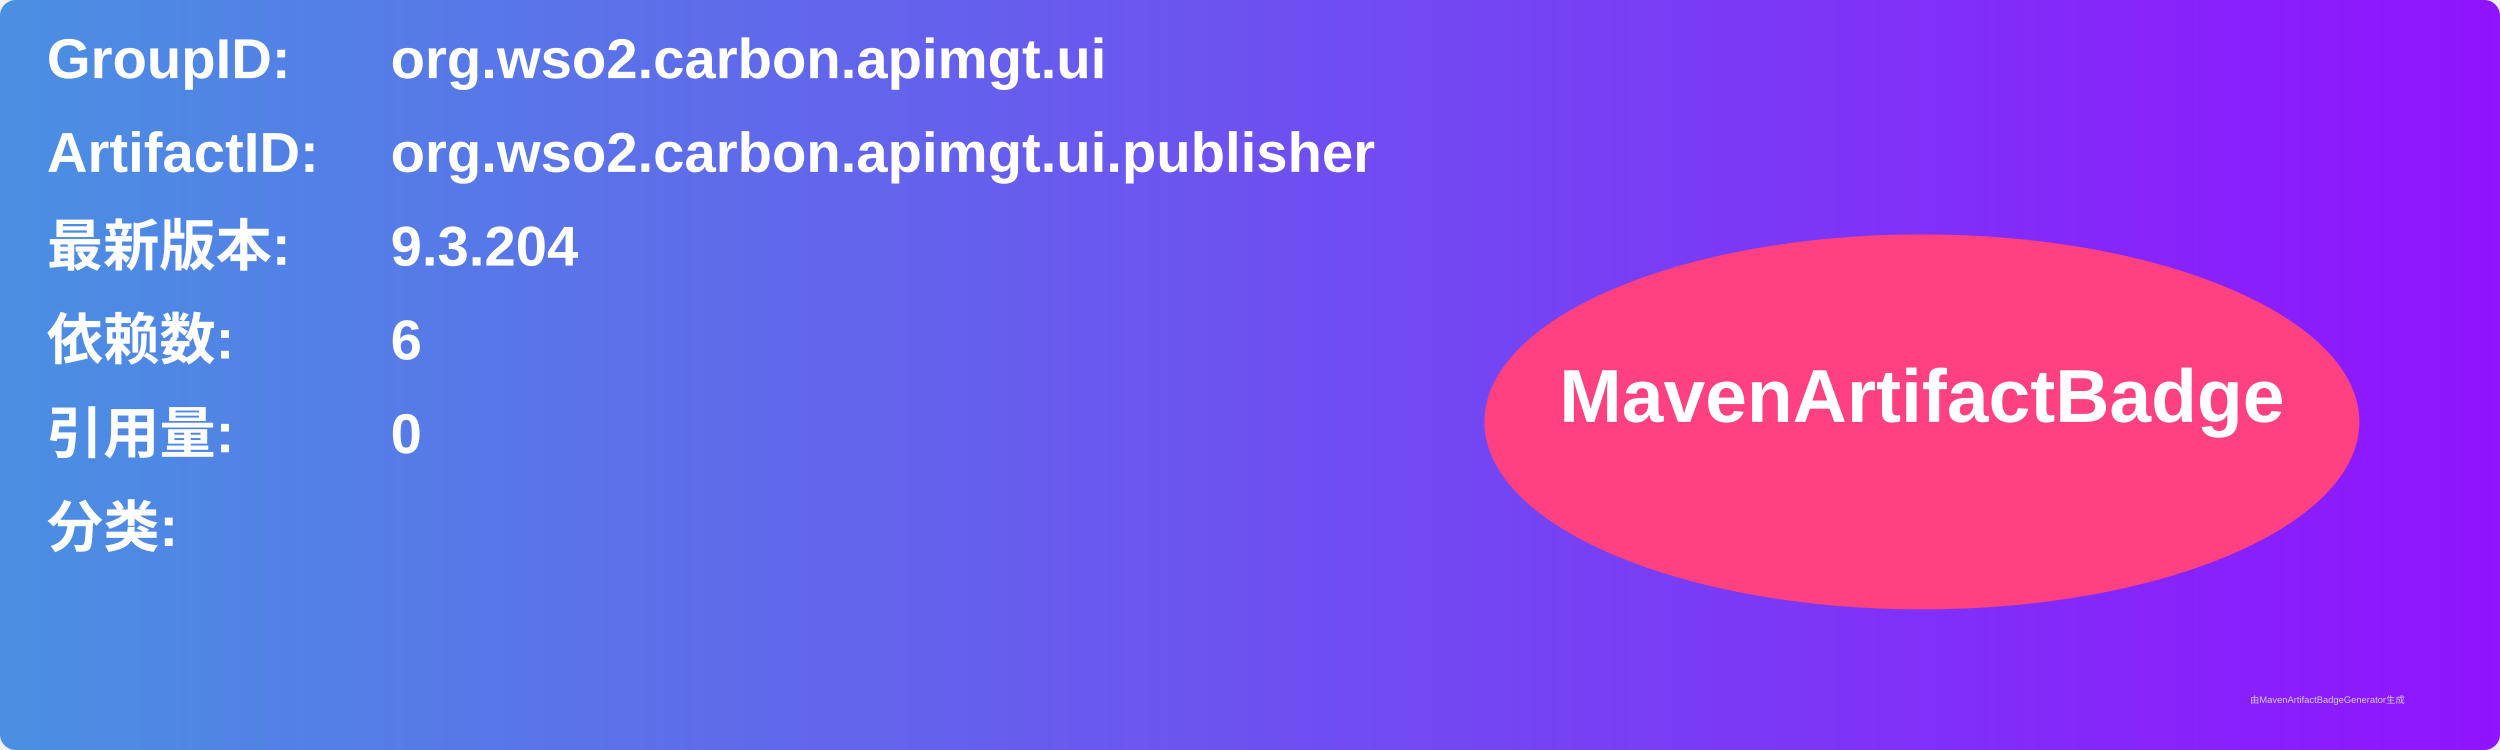
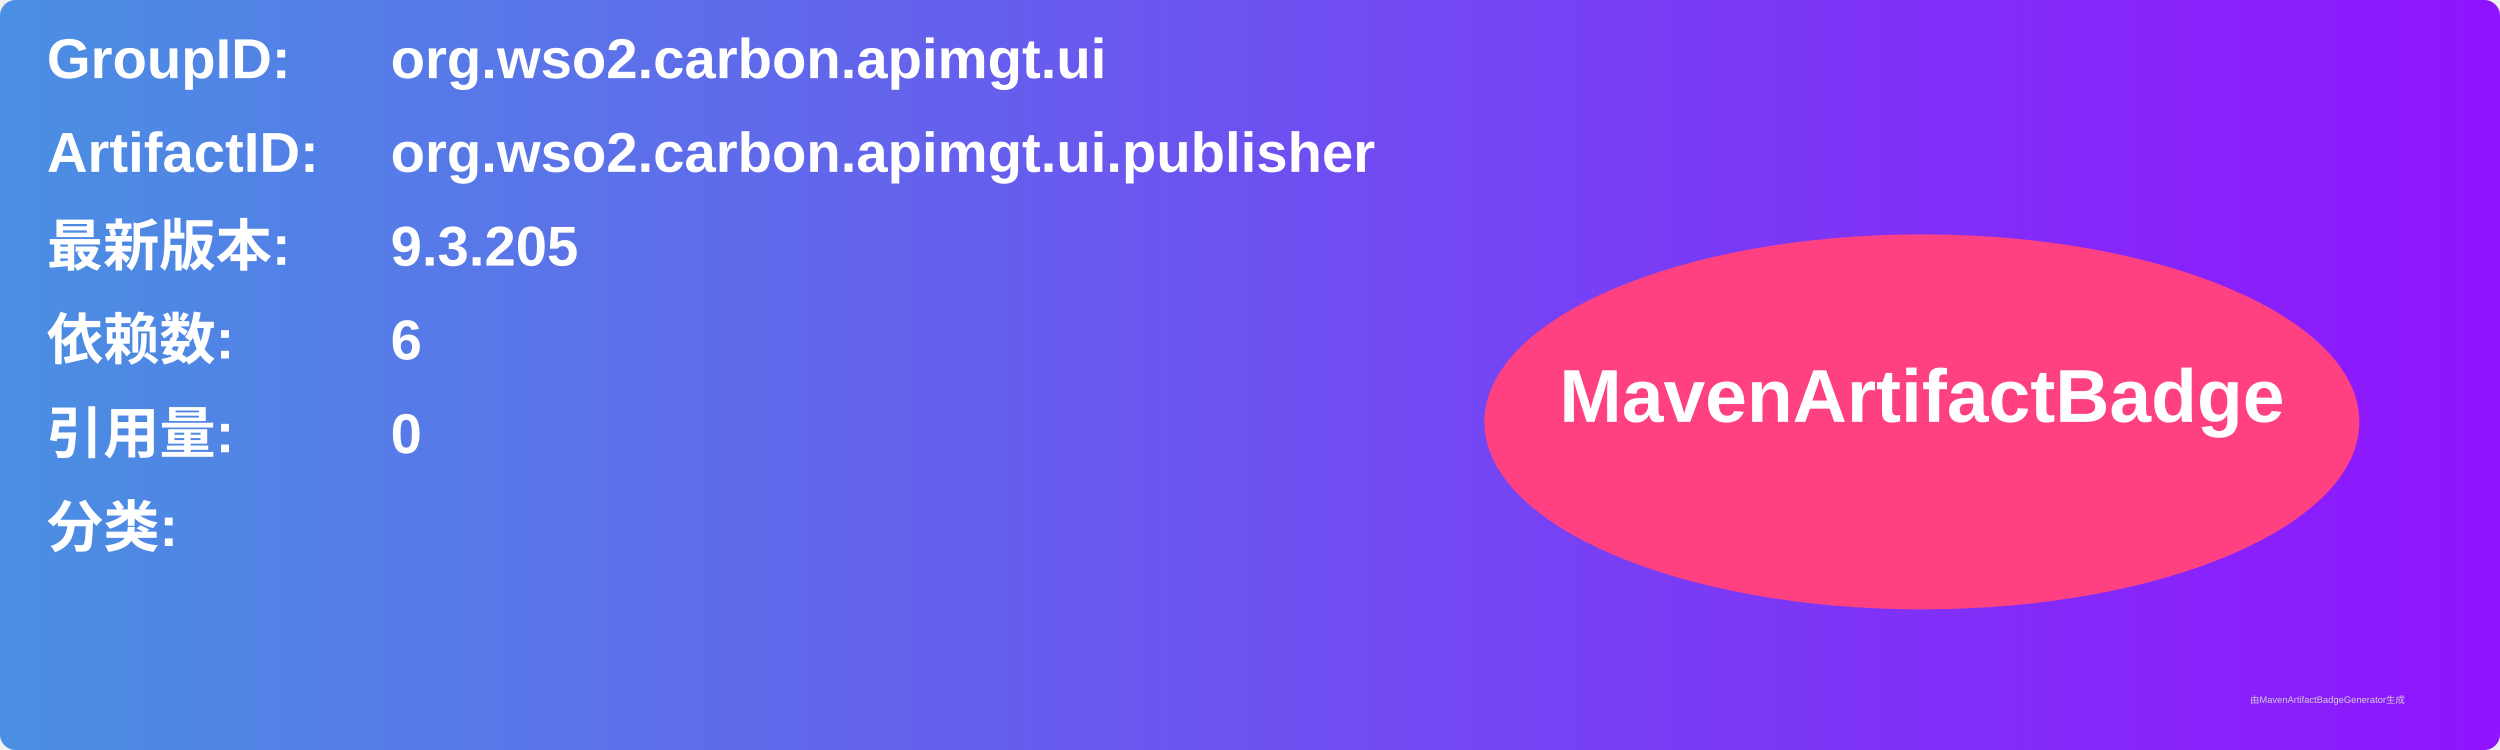
<svg xmlns="http://www.w3.org/2000/svg" width="800" height="240" viewBox="0 0 800 240">
  <linearGradient id="grad" x1="0%" y1="0%" x2="100%" y2="0%">
    <stop offset="0%" stop-color="#4a90e2" />
    <stop offset="100%" stop-color="#9013fe" />
  </linearGradient>
  <rect width="100%" height="100%" rx="5" ry="5" fill="url(#grad)" />
  <g transform="translate(15, 15)">
    <text x="0" y="10" font-family="Arial" font-size="18" fill="white" font-weight="bold" width="260">GroupID:</text>
    <text x="110" y="10" font-family="Arial" font-size="18" fill="white" font-weight="bold" width="460">org.wso2.carbon.apimgt.ui</text>
    <text x="0" y="40" font-family="Arial" font-size="18" fill="white" font-weight="bold" width="260">ArtifactID:</text>
    <text x="110" y="40" font-family="Arial" font-size="18" fill="white" font-weight="bold" width="460">org.wso2.carbon.apimgt.ui.publisher</text>
    <text x="0" y="70" font-family="Arial" font-size="18" fill="white" font-weight="bold">最新版本:</text>
    <text x="110" y="70" font-family="Arial" font-size="18" fill="white" font-weight="bold">
-       <tspan font-weight="bold">9.3.204</tspan>
+       <tspan font-weight="bold">9.3.205</tspan>
    </text>
    <text x="0" y="100" font-family="Arial" font-size="18" fill="white" font-weight="bold">依赖数: </text>
    <text x="110" y="100" font-family="Arial" font-size="18" fill="white">
      <tspan font-weight="bold">6</tspan>
    </text>
    <text x="0" y="130" font-family="Arial" font-size="18" fill="white" font-weight="bold">引用量: </text>
    <text x="110" y="130" font-family="Arial" font-size="18" fill="white">
      <tspan font-weight="bold">0</tspan>
    </text>
    <text x="0" y="160" font-family="Arial" font-size="18" fill="white" font-weight="bold">分类:</text>
    <text x="10" y="190" font-family="Arial" font-size="10" fill="white">
      <tspan font-weight="bold" />
    </text>
    <ellipse cx="600" cy="120" rx="140" ry="60" fill="#ff4081" />
    <text x="600" y="120" text-anchor="middle" font-family="Arial" font-size="24" fill="white" font-weight="bold">MavenArtifactBadge</text>
  </g>
  <text x="720" y="225" font-family="Arial" font-size="3" fill="#d0d0d0">由MavenArtifactBadgeGenerator生成</text>
</svg>
